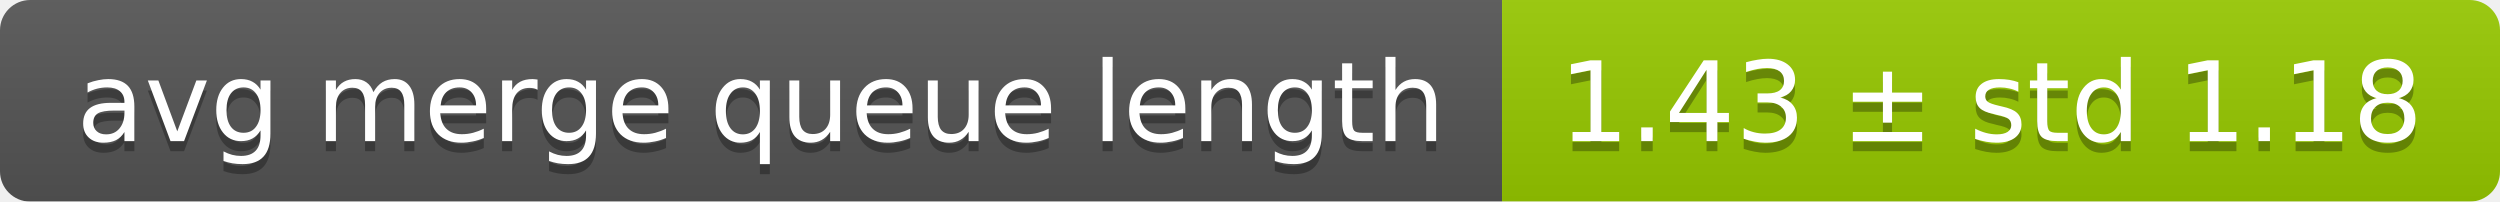
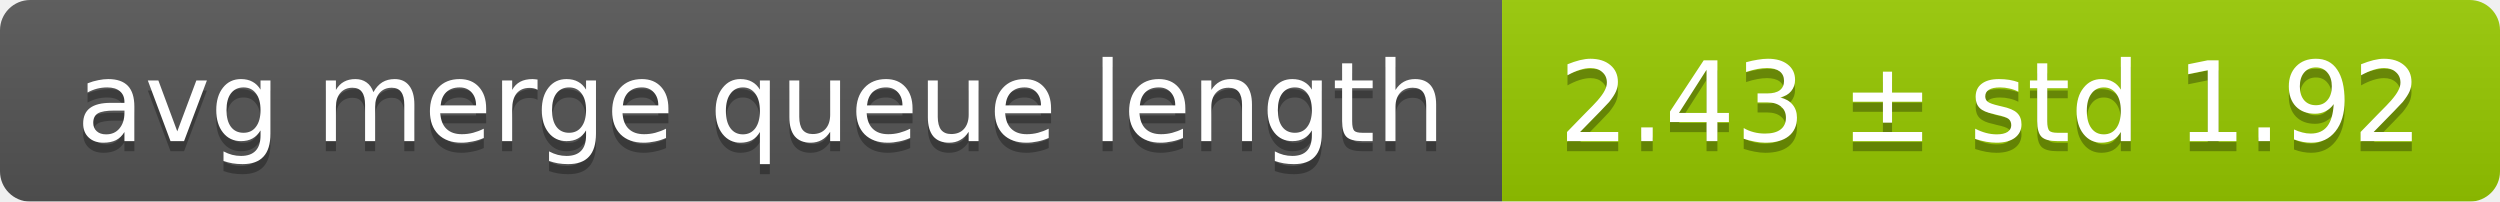
<svg xmlns="http://www.w3.org/2000/svg" width="248" height="20">
  <linearGradient id="smooth" x2="0" y2="100%">
    <stop offset="0" stop-color="#bbb" stop-opacity=".1" />
    <stop offset="1" stop-opacity=".1" />
  </linearGradient>
  <mask id="round">
    <rect width="248" height="20" rx="3" fill="#fff" />
  </mask>
  <g mask="url(#round)">
    <rect width="149" height="20" fill="#555" />
    <rect x="149" width="99" height="20" fill="#97ca00" />
    <rect width="248" height="20" fill="url(#smooth)" />
  </g>
  <g fill="#fff" text-anchor="middle" font-family="DejaVu Sans,Verdana,Geneva,sans-serif" font-size="11">
    <text x="75.5" y="15" fill="#010101" fill-opacity=".3">avg merge queue length</text>
    <text x="75.5" y="14">avg merge queue length</text>
-     <text x="197.5" y="15" fill="#010101" fill-opacity=".3">1.43 ± std 1.18</text>
-     <text x="197.5" y="14">1.43 ± std 1.18</text>
+     <text x="197.5" y="15" fill="#010101" fill-opacity=".3">2.43 ± std 1.92</text>
+     <text x="197.5" y="14">2.43 ± std 1.92</text>
  </g>
</svg>
